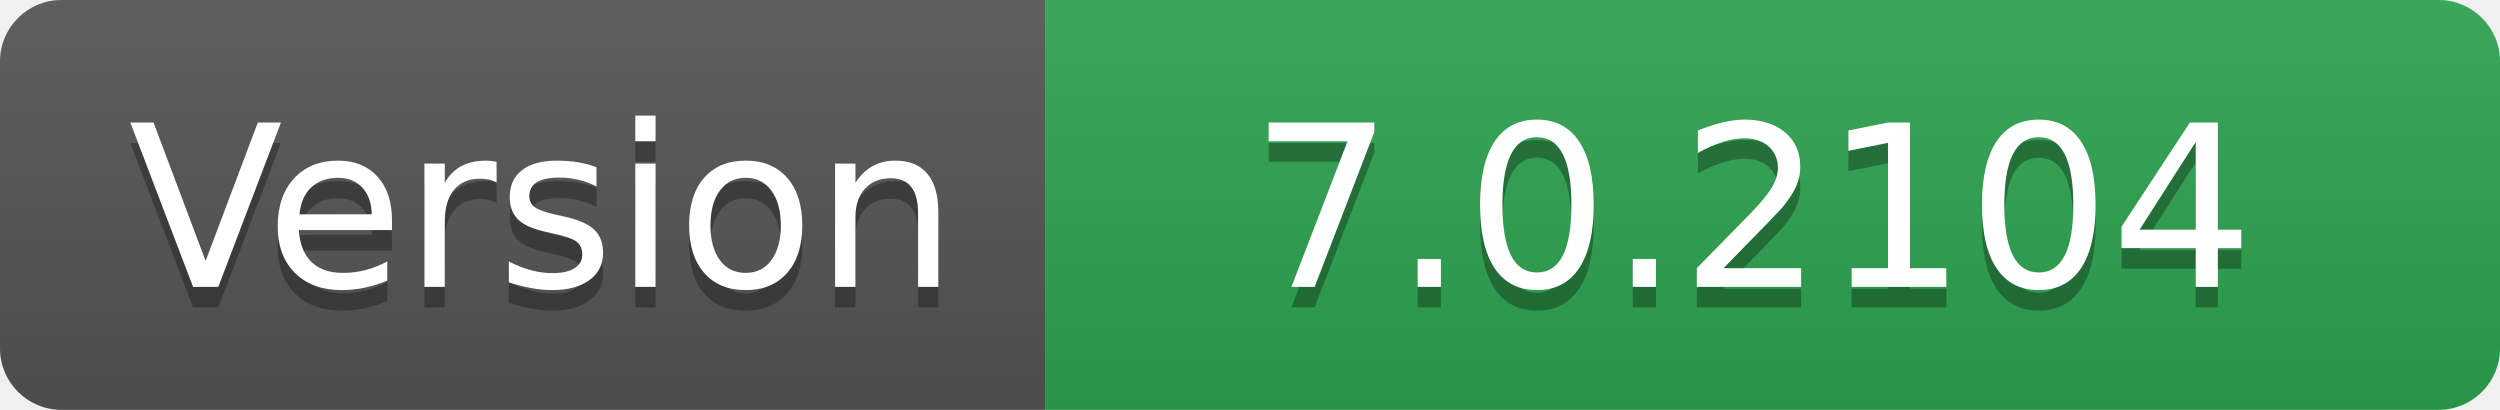
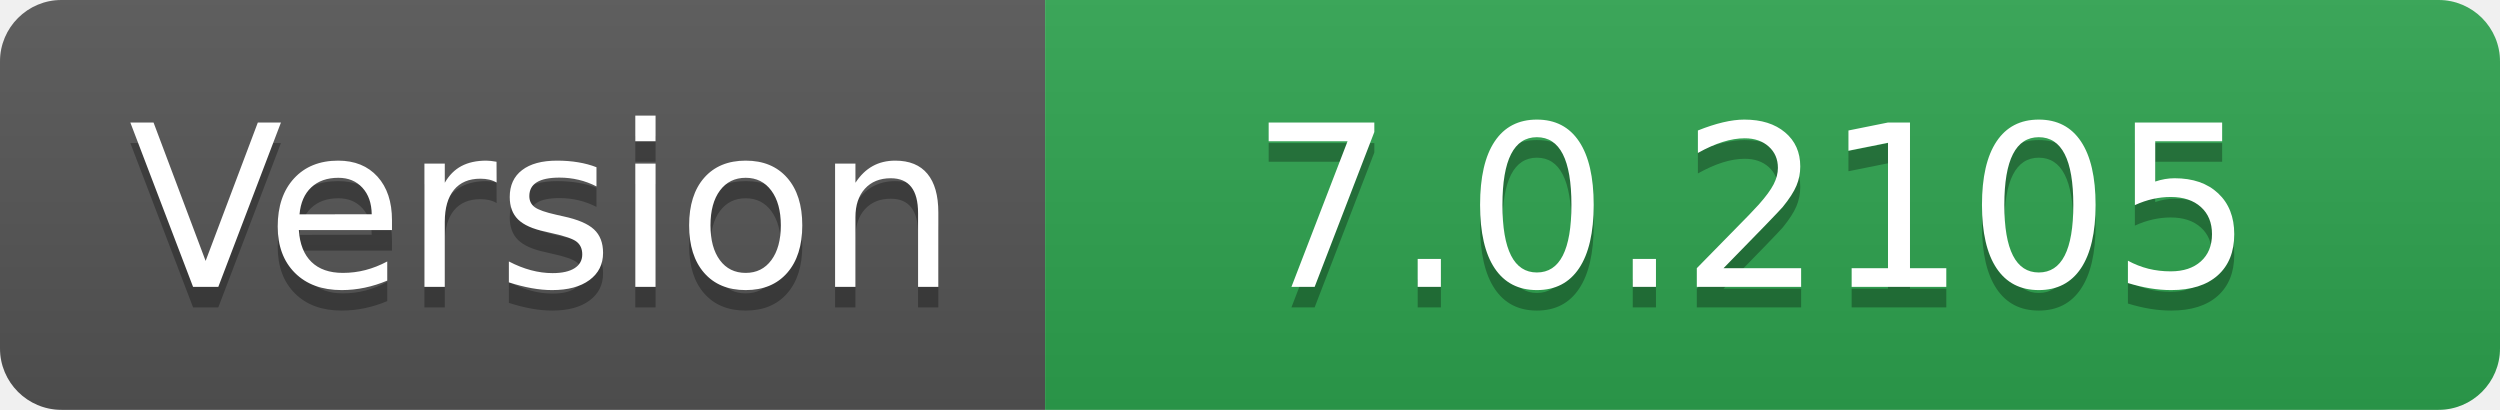
- <svg xmlns="http://www.w3.org/2000/svg" width="122" height="20" role="img" aria-label="Version: 7.0.2104">
+ <svg xmlns="http://www.w3.org/2000/svg" width="122" height="20" role="img" aria-label="Version: 7.0.2105">
  <linearGradient id="s" x2="0" y2="100%">
    <stop offset="0" stop-color="#bbb" stop-opacity=".1" />
    <stop offset="1" stop-opacity=".1" />
  </linearGradient>
  <clipPath id="r">
    <rect width="122" height="20" rx="3" fill="#fff" />
  </clipPath>
  <g clip-path="url(#r)">
    <rect width="51" height="20" fill="#555" />
    <rect x="51" width="71" height="20" fill="#2ea44f" />
    <rect width="122" height="20" fill="url(#s)" />
  </g>
  <g fill="#fff" text-anchor="middle" font-family="Verdana,Geneva,DejaVu Sans,sans-serif" text-rendering="geometricPrecision" font-size="110">
    <text aria-hidden="true" x="265" y="150" fill="#010101" fill-opacity=".3" transform="scale(.1)" textLength="410">Version</text>
    <text x="265" y="140" transform="scale(.1)" fill="#fff" textLength="410">Version</text>
-     <text aria-hidden="true" x="855" y="150" fill="#010101" fill-opacity=".3" transform="scale(.1)" textLength="610">7.0.2104</text>
-     <text x="855" y="140" transform="scale(.1)" fill="#fff" textLength="610">7.0.2104</text>
+     <text aria-hidden="true" x="855" y="150" fill="#010101" fill-opacity=".3" transform="scale(.1)" textLength="610">7.0.2105</text>
+     <text x="855" y="140" transform="scale(.1)" fill="#fff" textLength="610">7.0.2105</text>
  </g>
</svg>
